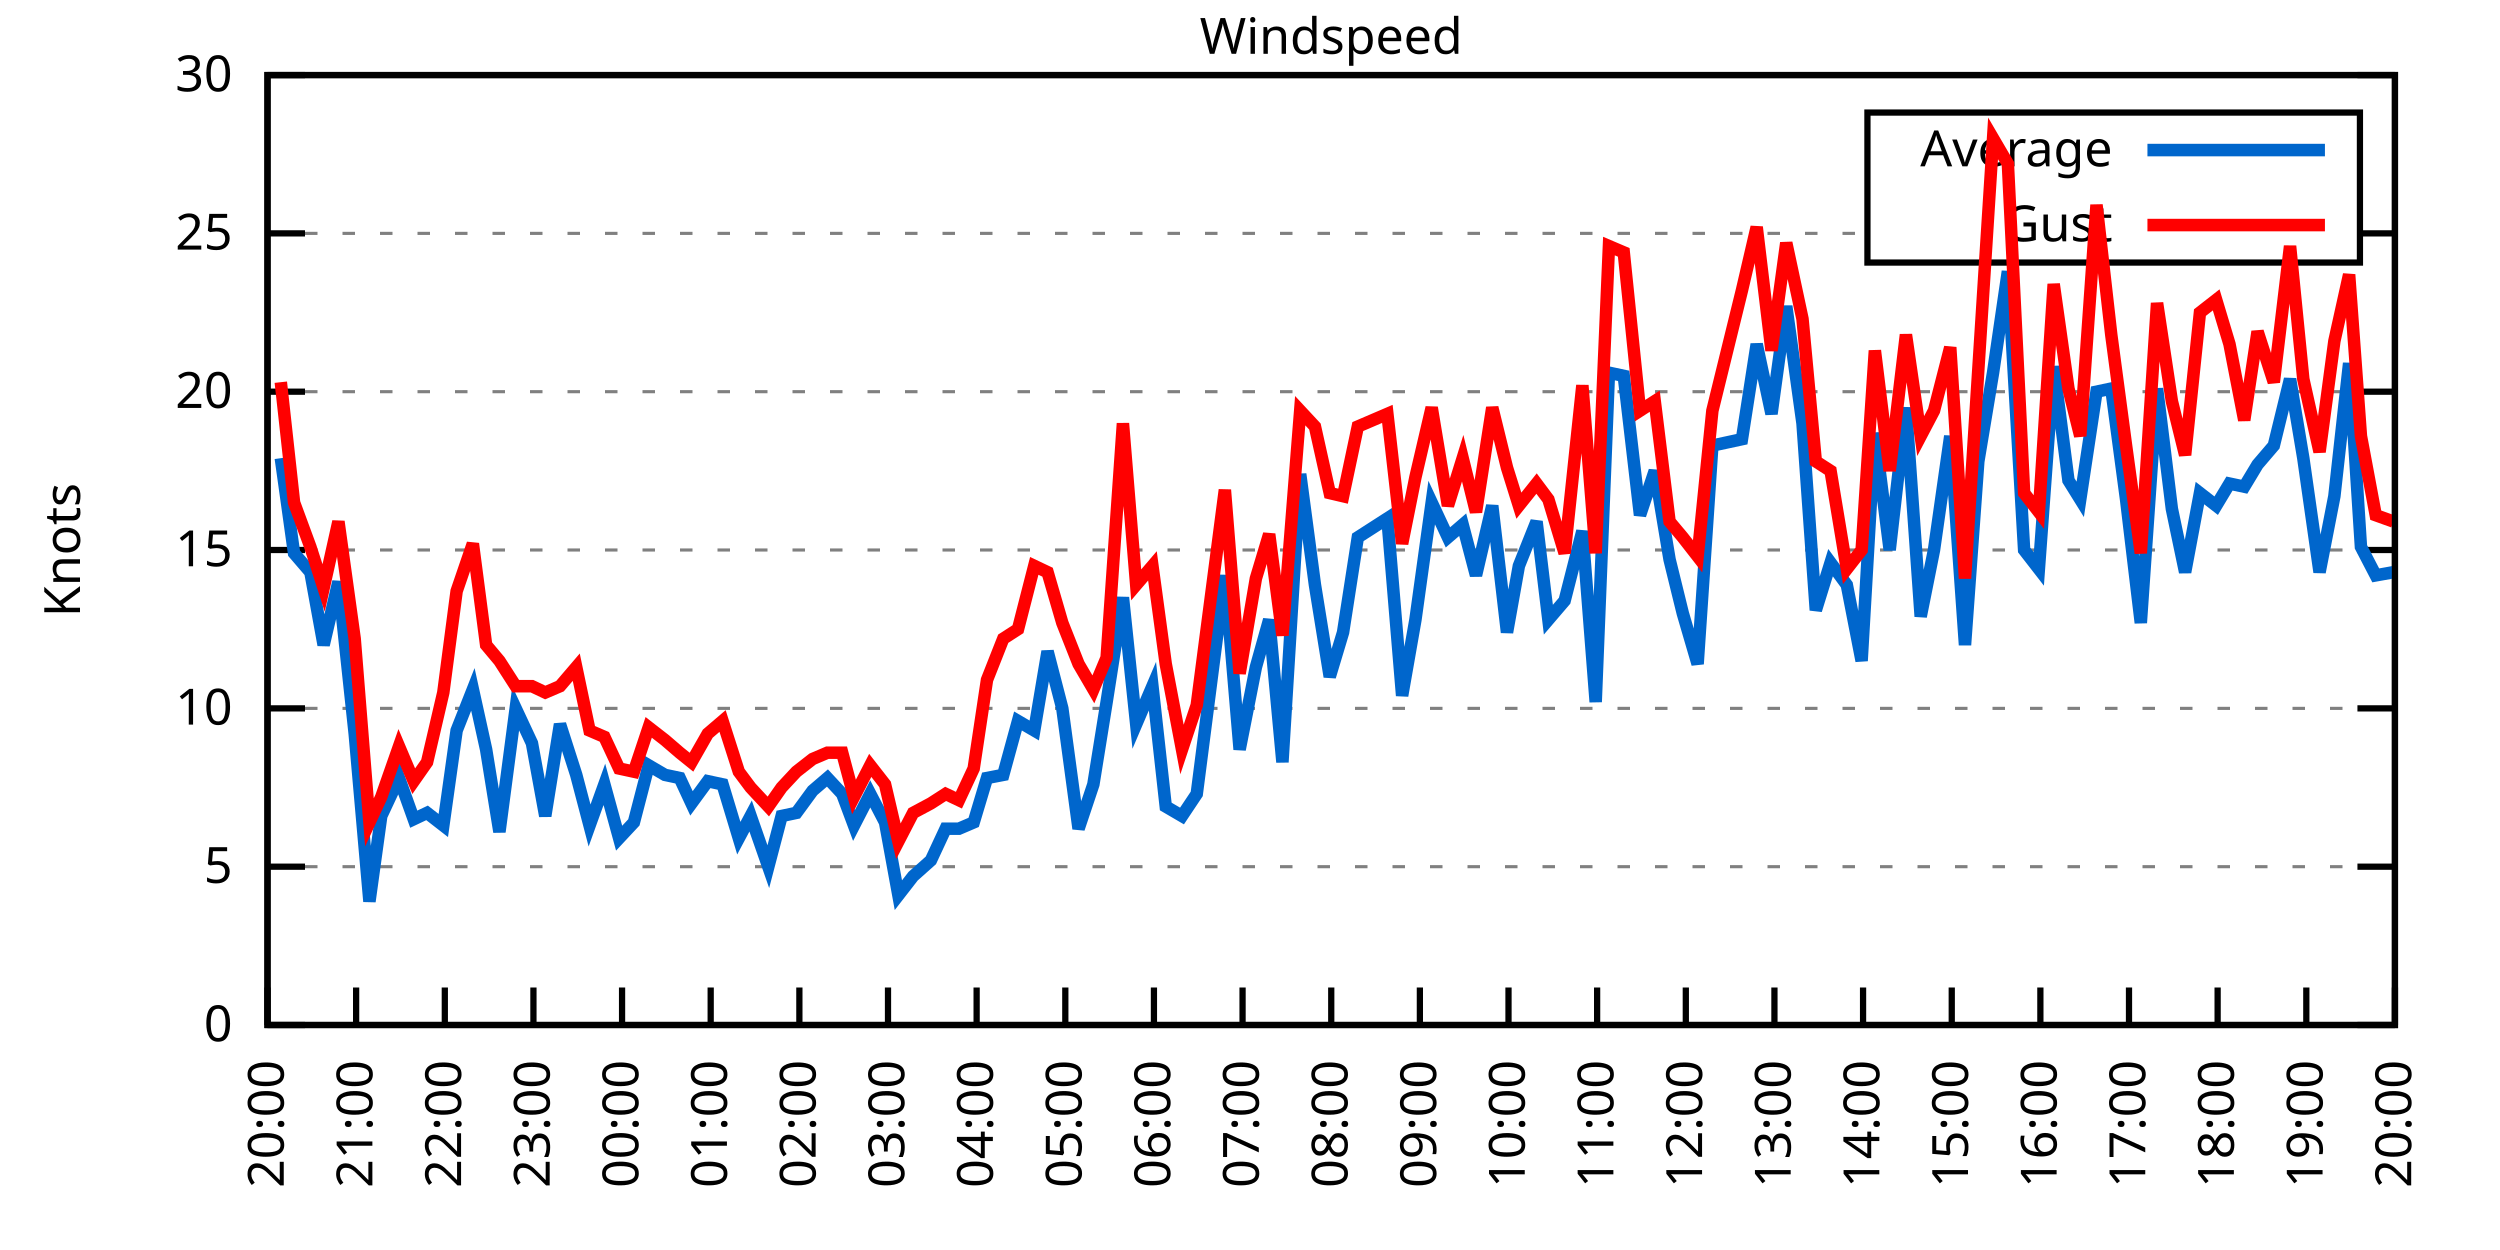
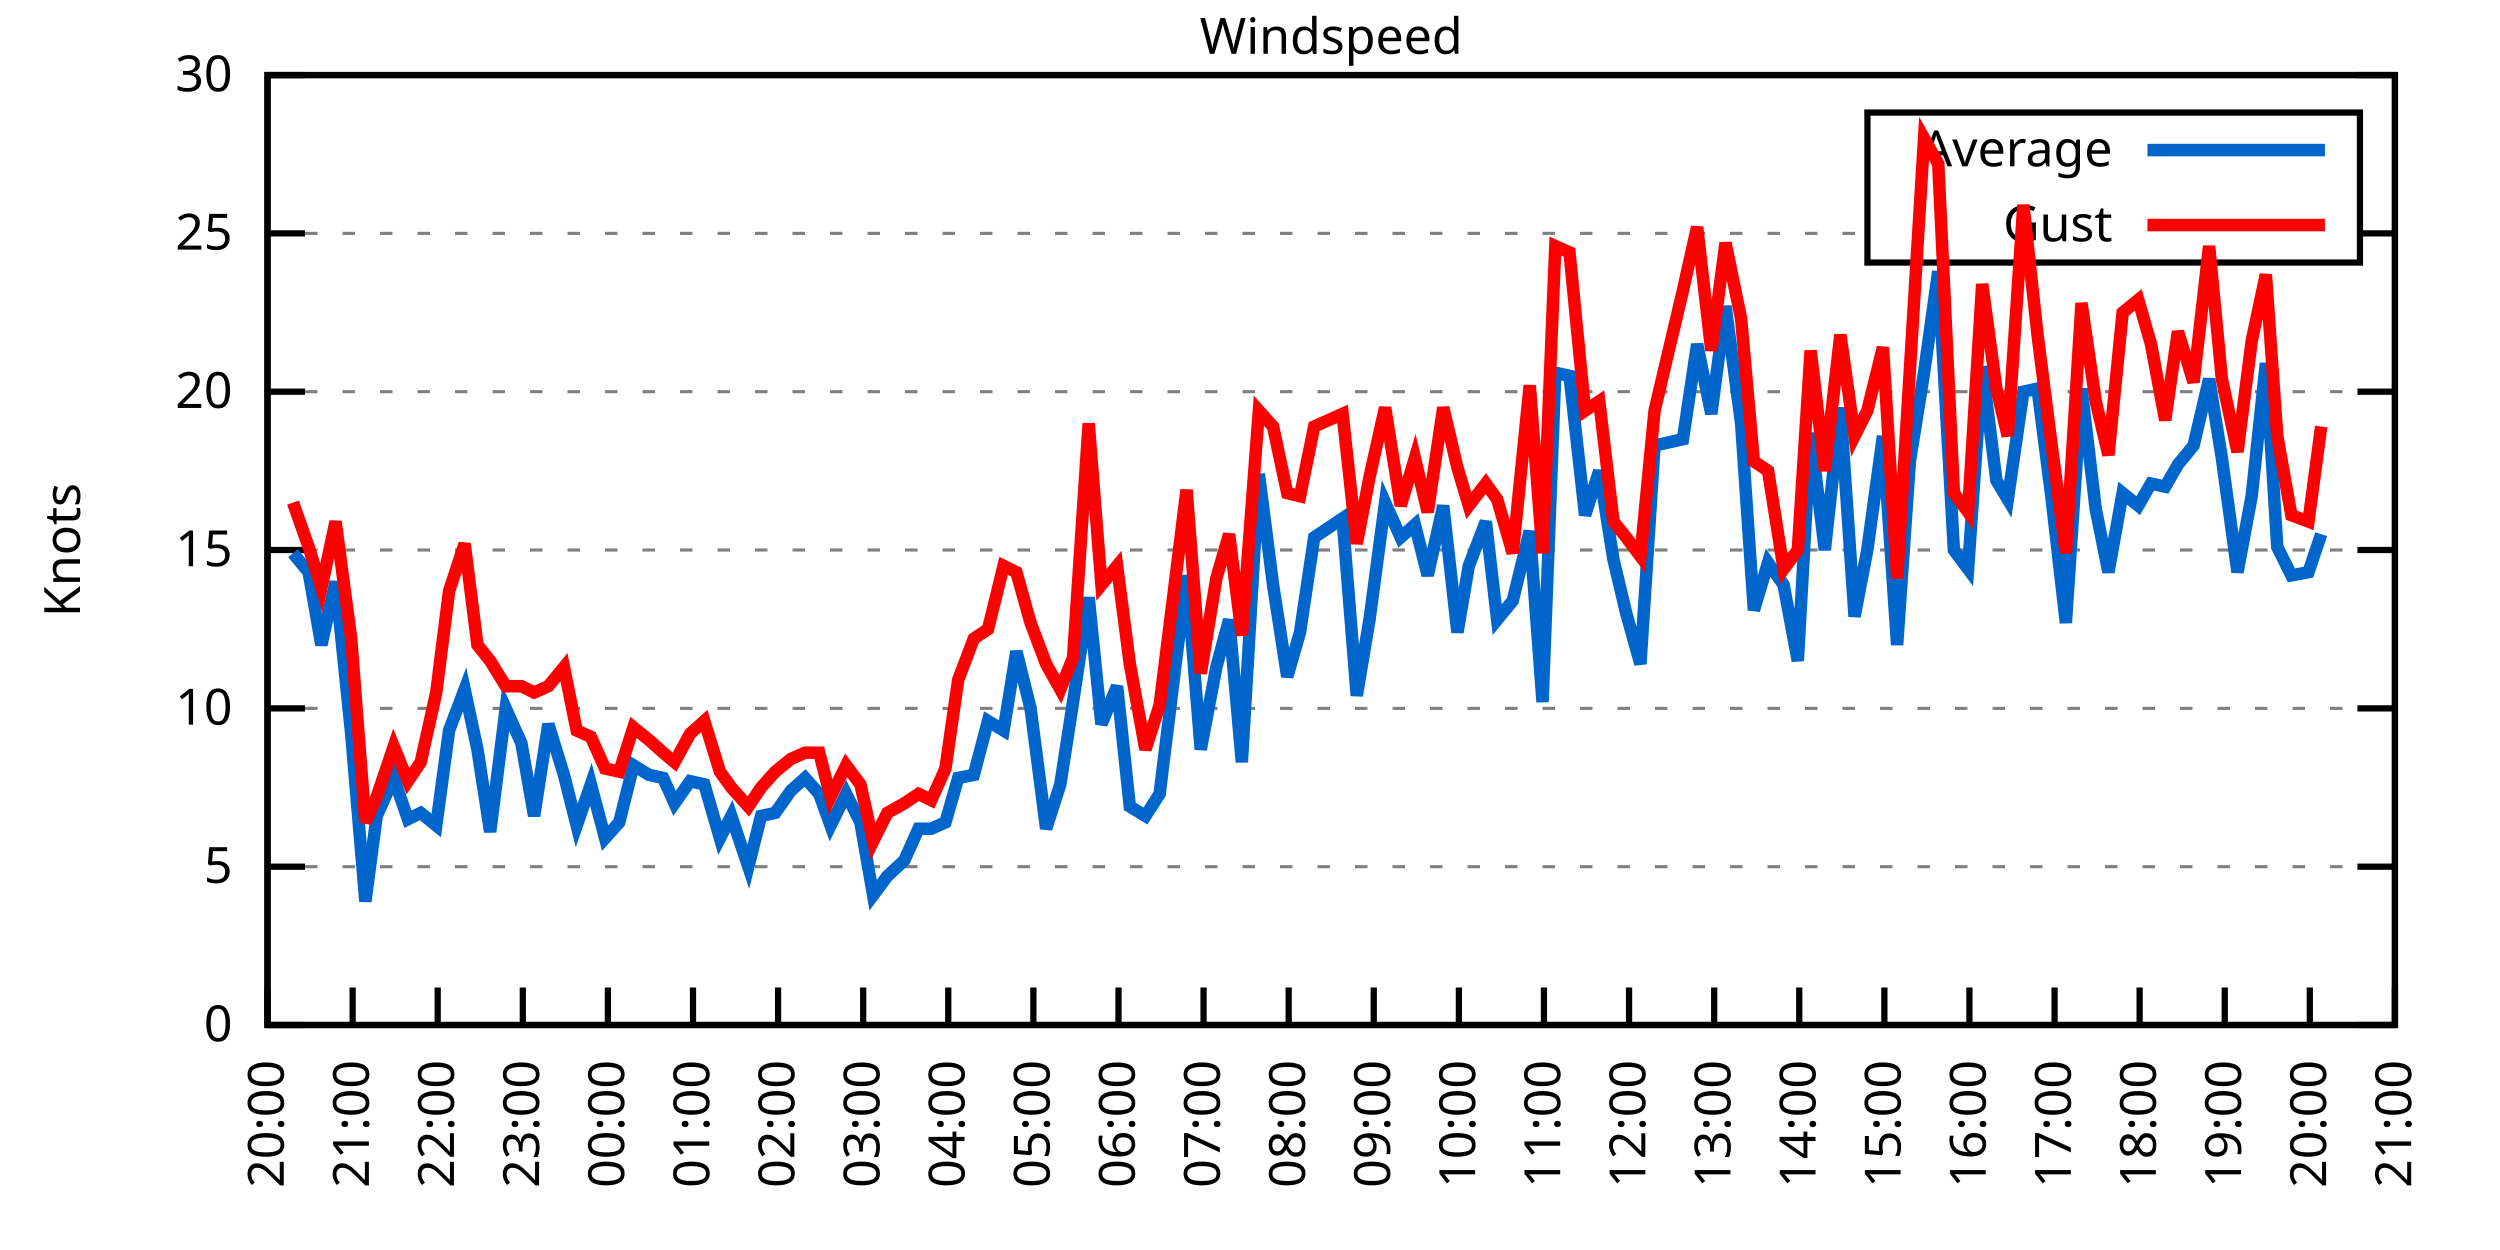
<svg xmlns="http://www.w3.org/2000/svg" xmlns:xlink="http://www.w3.org/1999/xlink" width="400" height="200" viewBox="0 0 400 200">
  <g id="gnuplot_canvas">
    <rect x="0" y="0" width="400" height="200" fill="none" />
    <defs>
      <circle id="gpDot" r="0.5" stroke-width="0.5" stroke="currentColor" />
      <path id="gpPt0" stroke-width="0.333" stroke="currentColor" d="M-1,0 h2 M0,-1 v2" />
      <path id="gpPt1" stroke-width="0.333" stroke="currentColor" d="M-1,-1 L1,1 M1,-1 L-1,1" />
      <path id="gpPt2" stroke-width="0.333" stroke="currentColor" d="M-1,0 L1,0 M0,-1 L0,1 M-1,-1 L1,1 M-1,1 L1,-1" />
      <rect id="gpPt3" stroke-width="0.333" stroke="currentColor" x="-1" y="-1" width="2" height="2" />
      <rect id="gpPt4" stroke-width="0.333" stroke="currentColor" fill="currentColor" x="-1" y="-1" width="2" height="2" />
      <circle id="gpPt5" stroke-width="0.333" stroke="currentColor" cx="0" cy="0" r="1" />
      <use xlink:href="#gpPt5" id="gpPt6" fill="currentColor" stroke="none" />
      <path id="gpPt7" stroke-width="0.333" stroke="currentColor" d="M0,-1.33 L-1.33,0.67 L1.33,0.67 z" />
      <use xlink:href="#gpPt7" id="gpPt8" fill="currentColor" stroke="none" />
      <use xlink:href="#gpPt7" id="gpPt9" stroke="currentColor" transform="rotate(180)" />
      <use xlink:href="#gpPt9" id="gpPt10" fill="currentColor" stroke="none" />
      <use xlink:href="#gpPt3" id="gpPt11" stroke="currentColor" transform="rotate(45)" />
      <use xlink:href="#gpPt11" id="gpPt12" fill="currentColor" stroke="none" />
      <path id="gpPt13" stroke-width="0.333" stroke="currentColor" d="M0,1.330 L1.265,0.411 L0.782,-1.067 L-0.782,-1.076 L-1.265,0.411 z" />
      <use xlink:href="#gpPt13" id="gpPt14" fill="currentColor" stroke="none" />
      <filter id="textbox" filterUnits="objectBoundingBox" x="0" y="0" height="1" width="1">
        <feFlood flood-color="white" flood-opacity="1" result="bgnd" />
        <feComposite in="SourceGraphic" in2="bgnd" operator="atop" />
      </filter>
      <filter id="greybox" filterUnits="objectBoundingBox" x="0" y="0" height="1" width="1">
        <feFlood flood-color="lightgrey" flood-opacity="1" result="grey" />
        <feComposite in="SourceGraphic" in2="grey" operator="atop" />
      </filter>
    </defs>
    <g fill="none" color="white" stroke="currentColor" stroke-width="1.00" stroke-linecap="butt" stroke-linejoin="miter">
</g>
    <g fill="none" color="black" stroke="currentColor" stroke-width="1.00" stroke-linecap="butt" stroke-linejoin="miter">
      <g stroke="none" shape-rendering="crispEdges">
        <polygon fill="rgb(255, 255, 255)" points="42.80,164.00 383.18,164.00 383.18,12.02 42.80,12.02 " />
      </g>
    </g>
    <g fill="none" color="black" stroke="currentColor" stroke-width="1.00" stroke-linecap="butt" stroke-linejoin="miter">
</g>
    <g fill="none" color="black" stroke="black" stroke-width="0.50" stroke-linecap="butt" stroke-linejoin="miter">
</g>
    <g fill="none" color="gray" stroke="currentColor" stroke-width="0.50" stroke-linecap="butt" stroke-linejoin="miter">
      <path stroke="gray" stroke-dasharray="2,4" class="gridline" d="M42.80,164.00 L383.19,164.00  " />
    </g>
    <g fill="none" color="gray" stroke="gray" stroke-width="1.00" stroke-linecap="butt" stroke-linejoin="miter">
</g>
    <g fill="none" color="black" stroke="currentColor" stroke-width="1.00" stroke-linecap="butt" stroke-linejoin="miter">
      <path stroke="black" d="M42.80,164.00 L48.80,164.00 M383.19,164.00 L377.19,164.00  " />
      <g transform="translate(37.20,166.60)" stroke="none" fill="black" font-family="Sans" font-size="8.00" text-anchor="end">
        <text>
          <tspan font-family="Sans"> 0</tspan>
        </text>
      </g>
    </g>
    <g fill="none" color="black" stroke="currentColor" stroke-width="1.00" stroke-linecap="butt" stroke-linejoin="miter">
</g>
    <g fill="none" color="black" stroke="black" stroke-width="0.50" stroke-linecap="butt" stroke-linejoin="miter">
</g>
    <g fill="none" color="gray" stroke="currentColor" stroke-width="0.50" stroke-linecap="butt" stroke-linejoin="miter">
      <path stroke="gray" stroke-dasharray="2,4" class="gridline" d="M42.80,138.67 L383.19,138.67  " />
    </g>
    <g fill="none" color="gray" stroke="gray" stroke-width="1.00" stroke-linecap="butt" stroke-linejoin="miter">
</g>
    <g fill="none" color="black" stroke="currentColor" stroke-width="1.00" stroke-linecap="butt" stroke-linejoin="miter">
      <path stroke="black" d="M42.80,138.67 L48.80,138.67 M383.19,138.67 L377.19,138.67  " />
      <g transform="translate(37.20,141.27)" stroke="none" fill="black" font-family="Sans" font-size="8.00" text-anchor="end">
        <text>
          <tspan font-family="Sans"> 5</tspan>
        </text>
      </g>
    </g>
    <g fill="none" color="black" stroke="currentColor" stroke-width="1.00" stroke-linecap="butt" stroke-linejoin="miter">
</g>
    <g fill="none" color="black" stroke="black" stroke-width="0.50" stroke-linecap="butt" stroke-linejoin="miter">
</g>
    <g fill="none" color="gray" stroke="currentColor" stroke-width="0.50" stroke-linecap="butt" stroke-linejoin="miter">
      <path stroke="gray" stroke-dasharray="2,4" class="gridline" d="M42.80,113.34 L383.19,113.34  " />
    </g>
    <g fill="none" color="gray" stroke="gray" stroke-width="1.00" stroke-linecap="butt" stroke-linejoin="miter">
</g>
    <g fill="none" color="black" stroke="currentColor" stroke-width="1.00" stroke-linecap="butt" stroke-linejoin="miter">
      <path stroke="black" d="M42.80,113.34 L48.80,113.34 M383.19,113.34 L377.19,113.34  " />
      <g transform="translate(37.20,115.94)" stroke="none" fill="black" font-family="Sans" font-size="8.00" text-anchor="end">
        <text>
          <tspan font-family="Sans"> 10</tspan>
        </text>
      </g>
    </g>
    <g fill="none" color="black" stroke="currentColor" stroke-width="1.00" stroke-linecap="butt" stroke-linejoin="miter">
</g>
    <g fill="none" color="black" stroke="black" stroke-width="0.50" stroke-linecap="butt" stroke-linejoin="miter">
</g>
    <g fill="none" color="gray" stroke="currentColor" stroke-width="0.50" stroke-linecap="butt" stroke-linejoin="miter">
      <path stroke="gray" stroke-dasharray="2,4" class="gridline" d="M42.80,88.00 L383.19,88.00  " />
    </g>
    <g fill="none" color="gray" stroke="gray" stroke-width="1.00" stroke-linecap="butt" stroke-linejoin="miter">
</g>
    <g fill="none" color="black" stroke="currentColor" stroke-width="1.00" stroke-linecap="butt" stroke-linejoin="miter">
      <path stroke="black" d="M42.80,88.00 L48.80,88.00 M383.19,88.00 L377.19,88.00  " />
      <g transform="translate(37.20,90.60)" stroke="none" fill="black" font-family="Sans" font-size="8.00" text-anchor="end">
        <text>
          <tspan font-family="Sans"> 15</tspan>
        </text>
      </g>
    </g>
    <g fill="none" color="black" stroke="currentColor" stroke-width="1.00" stroke-linecap="butt" stroke-linejoin="miter">
</g>
    <g fill="none" color="black" stroke="black" stroke-width="0.50" stroke-linecap="butt" stroke-linejoin="miter">
</g>
    <g fill="none" color="gray" stroke="currentColor" stroke-width="0.50" stroke-linecap="butt" stroke-linejoin="miter">
      <path stroke="gray" stroke-dasharray="2,4" class="gridline" d="M42.80,62.67 L383.19,62.67  " />
    </g>
    <g fill="none" color="gray" stroke="gray" stroke-width="1.00" stroke-linecap="butt" stroke-linejoin="miter">
</g>
    <g fill="none" color="black" stroke="currentColor" stroke-width="1.00" stroke-linecap="butt" stroke-linejoin="miter">
      <path stroke="black" d="M42.80,62.67 L48.80,62.67 M383.19,62.67 L377.19,62.67  " />
      <g transform="translate(37.20,65.27)" stroke="none" fill="black" font-family="Sans" font-size="8.00" text-anchor="end">
        <text>
          <tspan font-family="Sans"> 20</tspan>
        </text>
      </g>
    </g>
    <g fill="none" color="black" stroke="currentColor" stroke-width="1.00" stroke-linecap="butt" stroke-linejoin="miter">
</g>
    <g fill="none" color="black" stroke="black" stroke-width="0.50" stroke-linecap="butt" stroke-linejoin="miter">
</g>
    <g fill="none" color="gray" stroke="currentColor" stroke-width="0.50" stroke-linecap="butt" stroke-linejoin="miter">
      <path stroke="gray" stroke-dasharray="2,4" class="gridline" d="M42.80,37.34 L298.79,37.34 M377.59,37.34 L383.19,37.34  " />
    </g>
    <g fill="none" color="gray" stroke="gray" stroke-width="1.00" stroke-linecap="butt" stroke-linejoin="miter">
</g>
    <g fill="none" color="black" stroke="currentColor" stroke-width="1.00" stroke-linecap="butt" stroke-linejoin="miter">
      <path stroke="black" d="M42.80,37.34 L48.80,37.34 M383.19,37.34 L377.19,37.34  " />
      <g transform="translate(37.20,39.94)" stroke="none" fill="black" font-family="Sans" font-size="8.00" text-anchor="end">
        <text>
          <tspan font-family="Sans"> 25</tspan>
        </text>
      </g>
    </g>
    <g fill="none" color="black" stroke="currentColor" stroke-width="1.00" stroke-linecap="butt" stroke-linejoin="miter">
</g>
    <g fill="none" color="black" stroke="black" stroke-width="0.50" stroke-linecap="butt" stroke-linejoin="miter">
</g>
    <g fill="none" color="gray" stroke="currentColor" stroke-width="0.50" stroke-linecap="butt" stroke-linejoin="miter">
      <path stroke="gray" stroke-dasharray="2,4" class="gridline" d="M42.80,12.01 L383.19,12.01  " />
    </g>
    <g fill="none" color="gray" stroke="gray" stroke-width="1.00" stroke-linecap="butt" stroke-linejoin="miter">
</g>
    <g fill="none" color="black" stroke="currentColor" stroke-width="1.00" stroke-linecap="butt" stroke-linejoin="miter">
      <path stroke="black" d="M42.80,12.01 L48.80,12.01 M383.19,12.01 L377.19,12.01  " />
      <g transform="translate(37.20,14.61)" stroke="none" fill="black" font-family="Sans" font-size="8.00" text-anchor="end">
        <text>
          <tspan font-family="Sans"> 30</tspan>
        </text>
      </g>
    </g>
    <g fill="none" color="black" stroke="currentColor" stroke-width="1.00" stroke-linecap="butt" stroke-linejoin="miter">
      <path stroke="black" d="M42.80,164.00 L42.80,158.00  " />
      <g transform="translate(45.40,169.60) rotate(270.00)" stroke="none" fill="black" font-family="Sans" font-size="8.00" text-anchor="end">
        <text>
          <tspan font-family="Sans">20:00</tspan>
        </text>
      </g>
    </g>
    <g fill="none" color="black" stroke="currentColor" stroke-width="1.00" stroke-linecap="butt" stroke-linejoin="miter">
-       <path stroke="black" d="M56.98,164.00 L56.98,158.00  " />
-       <g transform="translate(59.58,169.60) rotate(270.00)" stroke="none" fill="black" font-family="Sans" font-size="8.00" text-anchor="end">
+       <path stroke="black" d="M56.42,164.00 L56.42,158.00  " />
+       <g transform="translate(59.02,169.60) rotate(270.00)" stroke="none" fill="black" font-family="Sans" font-size="8.00" text-anchor="end">
        <text>
          <tspan font-family="Sans">21:00</tspan>
        </text>
      </g>
    </g>
    <g fill="none" color="black" stroke="currentColor" stroke-width="1.00" stroke-linecap="butt" stroke-linejoin="miter">
-       <path stroke="black" d="M71.17,164.00 L71.17,158.00  " />
-       <g transform="translate(73.77,169.60) rotate(270.00)" stroke="none" fill="black" font-family="Sans" font-size="8.00" text-anchor="end">
+       <path stroke="black" d="M70.03,164.00 L70.03,158.00  " />
+       <g transform="translate(72.63,169.60) rotate(270.00)" stroke="none" fill="black" font-family="Sans" font-size="8.00" text-anchor="end">
        <text>
          <tspan font-family="Sans">22:00</tspan>
        </text>
      </g>
    </g>
    <g fill="none" color="black" stroke="currentColor" stroke-width="1.00" stroke-linecap="butt" stroke-linejoin="miter">
-       <path stroke="black" d="M85.35,164.00 L85.35,158.00  " />
-       <g transform="translate(87.95,169.60) rotate(270.00)" stroke="none" fill="black" font-family="Sans" font-size="8.00" text-anchor="end">
+       <path stroke="black" d="M83.65,164.00 L83.65,158.00  " />
+       <g transform="translate(86.25,169.60) rotate(270.00)" stroke="none" fill="black" font-family="Sans" font-size="8.00" text-anchor="end">
        <text>
          <tspan font-family="Sans">23:00</tspan>
        </text>
      </g>
    </g>
    <g fill="none" color="black" stroke="currentColor" stroke-width="1.00" stroke-linecap="butt" stroke-linejoin="miter">
-       <path stroke="black" d="M99.53,164.00 L99.53,158.00  " />
-       <g transform="translate(102.13,169.60) rotate(270.00)" stroke="none" fill="black" font-family="Sans" font-size="8.00" text-anchor="end">
+       <path stroke="black" d="M97.26,164.00 L97.26,158.00  " />
+       <g transform="translate(99.86,169.60) rotate(270.00)" stroke="none" fill="black" font-family="Sans" font-size="8.00" text-anchor="end">
        <text>
          <tspan font-family="Sans">00:00</tspan>
        </text>
      </g>
    </g>
    <g fill="none" color="black" stroke="currentColor" stroke-width="1.00" stroke-linecap="butt" stroke-linejoin="miter">
-       <path stroke="black" d="M113.71,164.00 L113.71,158.00  " />
-       <g transform="translate(116.31,169.60) rotate(270.00)" stroke="none" fill="black" font-family="Sans" font-size="8.00" text-anchor="end">
+       <path stroke="black" d="M110.88,164.00 L110.88,158.00  " />
+       <g transform="translate(113.48,169.60) rotate(270.00)" stroke="none" fill="black" font-family="Sans" font-size="8.00" text-anchor="end">
        <text>
          <tspan font-family="Sans">01:00</tspan>
        </text>
      </g>
    </g>
    <g fill="none" color="black" stroke="currentColor" stroke-width="1.00" stroke-linecap="butt" stroke-linejoin="miter">
-       <path stroke="black" d="M127.90,164.00 L127.90,158.00  " />
-       <g transform="translate(130.50,169.60) rotate(270.00)" stroke="none" fill="black" font-family="Sans" font-size="8.00" text-anchor="end">
+       <path stroke="black" d="M124.49,164.00 L124.49,158.00  " />
+       <g transform="translate(127.09,169.60) rotate(270.00)" stroke="none" fill="black" font-family="Sans" font-size="8.00" text-anchor="end">
        <text>
          <tspan font-family="Sans">02:00</tspan>
        </text>
      </g>
    </g>
    <g fill="none" color="black" stroke="currentColor" stroke-width="1.00" stroke-linecap="butt" stroke-linejoin="miter">
-       <path stroke="black" d="M142.08,164.00 L142.08,158.00  " />
-       <g transform="translate(144.68,169.60) rotate(270.00)" stroke="none" fill="black" font-family="Sans" font-size="8.00" text-anchor="end">
+       <path stroke="black" d="M138.11,164.00 L138.11,158.00  " />
+       <g transform="translate(140.71,169.60) rotate(270.00)" stroke="none" fill="black" font-family="Sans" font-size="8.00" text-anchor="end">
        <text>
          <tspan font-family="Sans">03:00</tspan>
        </text>
      </g>
    </g>
    <g fill="none" color="black" stroke="currentColor" stroke-width="1.00" stroke-linecap="butt" stroke-linejoin="miter">
-       <path stroke="black" d="M156.26,164.00 L156.26,158.00  " />
-       <g transform="translate(158.86,169.60) rotate(270.00)" stroke="none" fill="black" font-family="Sans" font-size="8.00" text-anchor="end">
+       <path stroke="black" d="M151.72,164.00 L151.72,158.00  " />
+       <g transform="translate(154.32,169.60) rotate(270.00)" stroke="none" fill="black" font-family="Sans" font-size="8.00" text-anchor="end">
        <text>
          <tspan font-family="Sans">04:00</tspan>
        </text>
      </g>
    </g>
    <g fill="none" color="black" stroke="currentColor" stroke-width="1.00" stroke-linecap="butt" stroke-linejoin="miter">
-       <path stroke="black" d="M170.45,164.00 L170.45,158.00  " />
-       <g transform="translate(173.05,169.60) rotate(270.00)" stroke="none" fill="black" font-family="Sans" font-size="8.00" text-anchor="end">
+       <path stroke="black" d="M165.34,164.00 L165.34,158.00  " />
+       <g transform="translate(167.94,169.60) rotate(270.00)" stroke="none" fill="black" font-family="Sans" font-size="8.00" text-anchor="end">
        <text>
          <tspan font-family="Sans">05:00</tspan>
        </text>
      </g>
    </g>
    <g fill="none" color="black" stroke="currentColor" stroke-width="1.00" stroke-linecap="butt" stroke-linejoin="miter">
-       <path stroke="black" d="M184.63,164.00 L184.63,158.00  " />
-       <g transform="translate(187.23,169.60) rotate(270.00)" stroke="none" fill="black" font-family="Sans" font-size="8.00" text-anchor="end">
+       <path stroke="black" d="M178.96,164.00 L178.96,158.00  " />
+       <g transform="translate(181.56,169.60) rotate(270.00)" stroke="none" fill="black" font-family="Sans" font-size="8.00" text-anchor="end">
        <text>
          <tspan font-family="Sans">06:00</tspan>
        </text>
      </g>
    </g>
    <g fill="none" color="black" stroke="currentColor" stroke-width="1.00" stroke-linecap="butt" stroke-linejoin="miter">
-       <path stroke="black" d="M198.81,164.00 L198.81,158.00  " />
-       <g transform="translate(201.41,169.60) rotate(270.00)" stroke="none" fill="black" font-family="Sans" font-size="8.00" text-anchor="end">
+       <path stroke="black" d="M192.57,164.00 L192.57,158.00  " />
+       <g transform="translate(195.17,169.60) rotate(270.00)" stroke="none" fill="black" font-family="Sans" font-size="8.00" text-anchor="end">
        <text>
          <tspan font-family="Sans">07:00</tspan>
        </text>
      </g>
    </g>
    <g fill="none" color="black" stroke="currentColor" stroke-width="1.00" stroke-linecap="butt" stroke-linejoin="miter">
-       <path stroke="black" d="M213.00,164.00 L213.00,158.00  " />
-       <g transform="translate(215.60,169.60) rotate(270.00)" stroke="none" fill="black" font-family="Sans" font-size="8.00" text-anchor="end">
+       <path stroke="black" d="M206.19,164.00 L206.19,158.00  " />
+       <g transform="translate(208.79,169.60) rotate(270.00)" stroke="none" fill="black" font-family="Sans" font-size="8.00" text-anchor="end">
        <text>
          <tspan font-family="Sans">08:00</tspan>
        </text>
      </g>
    </g>
    <g fill="none" color="black" stroke="currentColor" stroke-width="1.00" stroke-linecap="butt" stroke-linejoin="miter">
-       <path stroke="black" d="M227.18,164.00 L227.18,158.00  " />
-       <g transform="translate(229.78,169.60) rotate(270.00)" stroke="none" fill="black" font-family="Sans" font-size="8.00" text-anchor="end">
+       <path stroke="black" d="M219.80,164.00 L219.80,158.00  " />
+       <g transform="translate(222.40,169.60) rotate(270.00)" stroke="none" fill="black" font-family="Sans" font-size="8.00" text-anchor="end">
        <text>
          <tspan font-family="Sans">09:00</tspan>
        </text>
      </g>
    </g>
    <g fill="none" color="black" stroke="currentColor" stroke-width="1.00" stroke-linecap="butt" stroke-linejoin="miter">
-       <path stroke="black" d="M241.36,164.00 L241.36,158.00  " />
-       <g transform="translate(243.96,169.60) rotate(270.00)" stroke="none" fill="black" font-family="Sans" font-size="8.00" text-anchor="end">
+       <path stroke="black" d="M233.42,164.00 L233.42,158.00  " />
+       <g transform="translate(236.02,169.60) rotate(270.00)" stroke="none" fill="black" font-family="Sans" font-size="8.00" text-anchor="end">
        <text>
          <tspan font-family="Sans">10:00</tspan>
        </text>
      </g>
    </g>
    <g fill="none" color="black" stroke="currentColor" stroke-width="1.00" stroke-linecap="butt" stroke-linejoin="miter">
-       <path stroke="black" d="M255.54,164.00 L255.54,158.00  " />
-       <g transform="translate(258.14,169.60) rotate(270.00)" stroke="none" fill="black" font-family="Sans" font-size="8.00" text-anchor="end">
+       <path stroke="black" d="M247.03,164.00 L247.03,158.00  " />
+       <g transform="translate(249.63,169.60) rotate(270.00)" stroke="none" fill="black" font-family="Sans" font-size="8.00" text-anchor="end">
        <text>
          <tspan font-family="Sans">11:00</tspan>
        </text>
      </g>
    </g>
    <g fill="none" color="black" stroke="currentColor" stroke-width="1.00" stroke-linecap="butt" stroke-linejoin="miter">
-       <path stroke="black" d="M269.73,164.00 L269.73,158.00  " />
-       <g transform="translate(272.33,169.60) rotate(270.00)" stroke="none" fill="black" font-family="Sans" font-size="8.00" text-anchor="end">
+       <path stroke="black" d="M260.65,164.00 L260.65,158.00  " />
+       <g transform="translate(263.25,169.60) rotate(270.00)" stroke="none" fill="black" font-family="Sans" font-size="8.00" text-anchor="end">
        <text>
          <tspan font-family="Sans">12:00</tspan>
        </text>
      </g>
    </g>
    <g fill="none" color="black" stroke="currentColor" stroke-width="1.00" stroke-linecap="butt" stroke-linejoin="miter">
-       <path stroke="black" d="M283.91,164.00 L283.91,158.00  " />
-       <g transform="translate(286.51,169.60) rotate(270.00)" stroke="none" fill="black" font-family="Sans" font-size="8.00" text-anchor="end">
+       <path stroke="black" d="M274.27,164.00 L274.27,158.00  " />
+       <g transform="translate(276.87,169.60) rotate(270.00)" stroke="none" fill="black" font-family="Sans" font-size="8.00" text-anchor="end">
        <text>
          <tspan font-family="Sans">13:00</tspan>
        </text>
      </g>
    </g>
    <g fill="none" color="black" stroke="currentColor" stroke-width="1.00" stroke-linecap="butt" stroke-linejoin="miter">
-       <path stroke="black" d="M298.09,164.00 L298.09,158.00  " />
-       <g transform="translate(300.69,169.60) rotate(270.00)" stroke="none" fill="black" font-family="Sans" font-size="8.00" text-anchor="end">
+       <path stroke="black" d="M287.88,164.00 L287.88,158.00  " />
+       <g transform="translate(290.48,169.60) rotate(270.00)" stroke="none" fill="black" font-family="Sans" font-size="8.00" text-anchor="end">
        <text>
          <tspan font-family="Sans">14:00</tspan>
        </text>
      </g>
    </g>
    <g fill="none" color="black" stroke="currentColor" stroke-width="1.00" stroke-linecap="butt" stroke-linejoin="miter">
-       <path stroke="black" d="M312.28,164.00 L312.28,158.00  " />
-       <g transform="translate(314.88,169.60) rotate(270.00)" stroke="none" fill="black" font-family="Sans" font-size="8.00" text-anchor="end">
+       <path stroke="black" d="M301.50,164.00 L301.50,158.00  " />
+       <g transform="translate(304.10,169.60) rotate(270.00)" stroke="none" fill="black" font-family="Sans" font-size="8.00" text-anchor="end">
        <text>
          <tspan font-family="Sans">15:00</tspan>
        </text>
      </g>
    </g>
    <g fill="none" color="black" stroke="currentColor" stroke-width="1.00" stroke-linecap="butt" stroke-linejoin="miter">
-       <path stroke="black" d="M326.46,164.00 L326.46,158.00  " />
-       <g transform="translate(329.06,169.60) rotate(270.00)" stroke="none" fill="black" font-family="Sans" font-size="8.00" text-anchor="end">
+       <path stroke="black" d="M315.11,164.00 L315.11,158.00  " />
+       <g transform="translate(317.71,169.60) rotate(270.00)" stroke="none" fill="black" font-family="Sans" font-size="8.00" text-anchor="end">
        <text>
          <tspan font-family="Sans">16:00</tspan>
        </text>
      </g>
    </g>
    <g fill="none" color="black" stroke="currentColor" stroke-width="1.00" stroke-linecap="butt" stroke-linejoin="miter">
-       <path stroke="black" d="M340.64,164.00 L340.64,158.00  " />
-       <g transform="translate(343.24,169.60) rotate(270.00)" stroke="none" fill="black" font-family="Sans" font-size="8.00" text-anchor="end">
+       <path stroke="black" d="M328.73,164.00 L328.73,158.00  " />
+       <g transform="translate(331.33,169.60) rotate(270.00)" stroke="none" fill="black" font-family="Sans" font-size="8.00" text-anchor="end">
        <text>
          <tspan font-family="Sans">17:00</tspan>
        </text>
      </g>
    </g>
    <g fill="none" color="black" stroke="currentColor" stroke-width="1.00" stroke-linecap="butt" stroke-linejoin="miter">
-       <path stroke="black" d="M354.82,164.00 L354.82,158.00  " />
-       <g transform="translate(357.42,169.60) rotate(270.00)" stroke="none" fill="black" font-family="Sans" font-size="8.00" text-anchor="end">
+       <path stroke="black" d="M342.34,164.00 L342.34,158.00  " />
+       <g transform="translate(344.94,169.60) rotate(270.00)" stroke="none" fill="black" font-family="Sans" font-size="8.00" text-anchor="end">
        <text>
          <tspan font-family="Sans">18:00</tspan>
        </text>
      </g>
    </g>
    <g fill="none" color="black" stroke="currentColor" stroke-width="1.00" stroke-linecap="butt" stroke-linejoin="miter">
-       <path stroke="black" d="M369.01,164.00 L369.01,158.00  " />
-       <g transform="translate(371.61,169.60) rotate(270.00)" stroke="none" fill="black" font-family="Sans" font-size="8.00" text-anchor="end">
+       <path stroke="black" d="M355.96,164.00 L355.96,158.00  " />
+       <g transform="translate(358.56,169.60) rotate(270.00)" stroke="none" fill="black" font-family="Sans" font-size="8.00" text-anchor="end">
        <text>
          <tspan font-family="Sans">19:00</tspan>
+         </text>
+       </g>
+     </g>
+     <g fill="none" color="black" stroke="currentColor" stroke-width="1.00" stroke-linecap="butt" stroke-linejoin="miter">
+       <path stroke="black" d="M369.57,164.00 L369.57,158.00  " />
+       <g transform="translate(372.17,169.60) rotate(270.00)" stroke="none" fill="black" font-family="Sans" font-size="8.00" text-anchor="end">
+         <text>
+           <tspan font-family="Sans">20:00</tspan>
        </text>
      </g>
    </g>
    <g fill="none" color="black" stroke="currentColor" stroke-width="1.00" stroke-linecap="butt" stroke-linejoin="miter">
      <path stroke="black" d="M383.19,164.00 L383.19,158.00  " />
      <g transform="translate(385.79,169.60) rotate(270.00)" stroke="none" fill="black" font-family="Sans" font-size="8.00" text-anchor="end">
        <text>
-           <tspan font-family="Sans">20:00</tspan>
+           <tspan font-family="Sans">21:00</tspan>
        </text>
      </g>
    </g>
    <g fill="none" color="black" stroke="currentColor" stroke-width="1.00" stroke-linecap="butt" stroke-linejoin="miter">
</g>
    <g fill="none" color="black" stroke="currentColor" stroke-width="1.00" stroke-linecap="butt" stroke-linejoin="miter">
      <path stroke="black" d="M42.80,12.01 L42.80,164.00 L383.19,164.00 L383.19,12.01 L42.80,12.01 Z  " />
    </g>
    <g fill="none" color="black" stroke="currentColor" stroke-width="1.00" stroke-linecap="butt" stroke-linejoin="miter">
</g>
    <g fill="none" color="black" stroke="currentColor" stroke-width="1.00" stroke-linecap="butt" stroke-linejoin="miter">
      <path stroke="black" d="M298.79,42.01 L298.79,18.01 L377.59,18.01 L377.59,42.01 L298.79,42.01 Z  " />
    </g>
    <g id="Windspeed_plot_1">
      <g fill="none" color="white" stroke="black" stroke-width="2.00" stroke-linecap="butt" stroke-linejoin="miter">
</g>
      <g fill="none" color="black" stroke="currentColor" stroke-width="2.00" stroke-linecap="butt" stroke-linejoin="miter">
        <g transform="translate(337.99,26.61)" stroke="none" fill="black" font-family="Sans" font-size="8.00" text-anchor="end">
          <text>
            <tspan font-family="Sans">Average</tspan>
          </text>
        </g>
      </g>
      <g fill="none" color="black" stroke="currentColor" stroke-width="2.00" stroke-linecap="butt" stroke-linejoin="miter">
-         <path stroke="rgb(  0, 102, 204)" d="M343.59,24.01 L371.99,24.01 M44.93,73.31 L47.05,88.51 L49.66,91.55 L51.78,103.20 L54.15,93.07 L56.75,117.39   L59.11,144.24 L61.00,130.56 L63.84,124.48 L66.20,131.07 L68.33,130.06 L70.93,132.08 L73.06,116.88 L75.66,110.30   L77.78,119.92 L79.91,133.10 L82.51,113.34 L85.11,118.91 L87.24,130.56 L89.60,115.87 L92.20,123.98 L94.33,132.08   L96.70,125.50 L99.06,134.11 L101.42,131.58 L103.79,122.46 L106.39,123.98 L108.75,124.48 L110.64,128.54 L113.24,124.99   L115.61,125.50 L118.21,134.11 L120.10,130.56 L122.93,138.67 L125.06,130.56 L127.42,130.06 L130.02,126.51 L132.39,124.48   L134.75,127.02 L136.64,132.08 L139.24,127.02 L141.61,131.58 L143.74,143.23 L146.10,140.19 L148.94,137.66 L151.30,132.59   L153.43,132.59 L155.79,131.58 L157.92,124.48 L160.52,123.98 L162.88,115.36 L165.48,116.88 L167.61,104.22 L169.97,113.34   L172.57,132.59 L174.94,125.50 L177.06,112.32 L179.67,95.60 L181.79,115.87 L184.39,109.79 L186.52,129.04 L189.12,130.56   L191.48,127.02 L195.98,92.06 L198.34,119.92 L200.94,106.75 L203.07,99.15 L205.19,121.95 L208.03,75.85 L210.39,93.58   L212.76,108.27 L214.89,101.18 L217.25,85.98 L221.98,82.94 L224.34,111.31 L226.47,99.15 L229.07,80.41 L231.67,85.98   L234.03,83.95 L236.16,92.06 L238.76,80.91 L241.12,101.18 L243.02,90.54 L245.85,83.45 L247.74,99.15 L250.34,96.11   L253.18,84.97 L255.31,112.32 L257.43,59.63 L259.80,60.14 L262.40,82.43 L264.76,75.34 L267.13,89.52 L269.25,98.14   L271.62,106.24 L273.98,71.29 L278.71,70.27 L281.07,55.07 L283.44,66.22 L285.80,48.99 L288.40,67.74 L290.53,97.63   L292.89,90.03 L295.49,93.58 L297.86,105.74 L299.98,69.26 L302.35,88.00 L304.95,65.21 L307.31,98.64 L309.44,88.00   L312.04,69.77 L314.40,103.20 L316.53,73.82 L318.89,59.63 L321.26,43.42 L323.86,88.00 L326.22,91.04 L328.59,58.62   L330.95,76.86 L332.84,79.90 L335.44,62.67 L337.80,62.17 L340.17,79.90 L342.53,99.66 L345.13,62.17 L347.50,81.42   L349.62,91.55 L351.99,78.89 L354.59,80.91 L356.72,77.37 L359.08,77.87 L361.21,74.33 L363.81,71.29 L366.41,60.65   L368.53,73.31 L371.13,91.55 L373.50,79.39 L375.86,58.11 L377.75,87.50 L380.12,92.06 L382.95,91.55  " />
+         <path stroke="rgb(  0, 102, 204)" d="M343.59,24.01 L371.99,24.01 M46.88,88.51 L49.38,91.55 L51.42,103.20 L53.69,93.07 L56.19,117.39 L58.46,144.24   L60.27,130.56 L63.00,124.48 L65.27,131.07 L67.31,130.06 L69.80,132.08 L71.85,116.88 L74.34,110.30 L76.39,119.92   L78.43,133.10 L80.92,113.34 L83.42,118.91 L85.46,130.56 L87.73,115.87 L90.23,123.98 L92.27,132.08 L94.54,125.50   L96.81,134.11 L99.08,131.58 L101.35,122.46 L103.84,123.98 L106.11,124.48 L107.93,128.54 L110.42,124.99 L112.69,125.50   L115.19,134.11 L117.01,130.56 L119.73,138.67 L121.77,130.56 L124.04,130.06 L126.54,126.51 L128.81,124.48 L131.07,127.02   L132.89,132.08 L135.39,127.02 L137.66,131.58 L139.70,143.23 L141.97,140.19 L144.69,137.66 L146.96,132.59 L149.00,132.59   L151.27,131.58 L153.31,124.48 L155.81,123.98 L158.08,115.36 L160.57,116.88 L162.62,104.22 L164.89,113.34 L167.38,132.59   L169.65,125.50 L171.69,112.32 L174.19,95.60 L176.23,115.87 L178.73,109.79 L180.77,129.04 L183.27,130.56 L185.54,127.02   L189.85,92.06 L192.12,119.92 L194.61,106.75 L196.66,99.15 L198.70,121.95 L201.42,75.85 L203.69,93.58 L205.96,108.27   L208.00,101.18 L210.27,85.98 L214.81,82.94 L217.08,111.31 L219.12,99.15 L221.62,80.41 L224.11,85.98 L226.38,83.95   L228.43,92.06 L230.92,80.91 L233.19,101.18 L235.01,90.54 L237.73,83.45 L239.55,99.15 L242.04,96.11 L244.76,84.97   L246.81,112.32 L248.85,59.63 L251.12,60.14 L253.61,82.43 L255.88,75.34 L258.15,89.52 L260.20,98.14 L262.47,106.24   L264.73,71.29 L269.27,70.27 L271.54,55.07 L273.81,66.22 L276.08,48.99 L278.58,67.74 L280.62,97.63 L282.89,90.03   L285.38,93.58 L287.65,105.74 L289.70,69.26 L291.97,88.00 L294.46,65.21 L296.73,98.64 L298.77,88.00 L301.27,69.77   L303.54,103.20 L305.58,73.82 L307.85,59.63 L310.12,43.42 L312.62,88.00 L314.89,91.04 L317.15,58.62 L319.42,76.86   L321.24,79.90 L323.74,62.67 L326.00,62.17 L328.27,79.90 L330.54,99.66 L333.04,62.17 L335.31,81.42 L337.35,91.55   L339.62,78.89 L342.12,80.91 L344.16,77.37 L346.43,77.87 L348.47,74.33 L350.97,71.29 L353.46,60.65 L355.50,73.31   L358.00,91.55 L360.27,79.39 L362.54,58.11 L364.36,87.50 L366.62,92.06 L369.35,91.55 L371.39,85.47  " />
      </g>
    </g>
    <g id="Windspeed_plot_2">
      <g fill="none" color="black" stroke="currentColor" stroke-width="2.00" stroke-linecap="butt" stroke-linejoin="miter">
        <g transform="translate(337.99,38.61)" stroke="none" fill="black" font-family="Sans" font-size="8.00" text-anchor="end">
          <text>
            <tspan font-family="Sans">Gust</tspan>
          </text>
        </g>
      </g>
      <g fill="none" color="black" stroke="currentColor" stroke-width="2.00" stroke-linecap="butt" stroke-linejoin="miter">
-         <path stroke="rgb(255,   0,   0)" d="M343.59,36.01 L371.99,36.01 M44.93,61.15 L47.05,80.41 L49.66,87.50 L51.78,94.08 L54.15,83.45 L56.75,102.19   L59.11,131.58 L61.00,127.52 L63.84,119.42 L66.20,124.99 L68.33,121.95 L70.93,110.80 L73.06,94.59 L75.66,86.99   L77.78,103.20 L79.91,105.74 L82.51,109.79 L85.11,109.79 L87.24,110.80 L89.60,109.79 L92.20,106.75 L94.33,116.88   L96.70,117.90 L99.06,122.96 L101.42,123.47 L103.79,116.38 L106.39,118.40 L108.75,120.43 L110.64,121.95 L113.24,117.39   L115.61,115.36 L118.21,123.47 L120.10,126.00 L122.93,129.04 L125.06,126.00 L127.42,123.47 L130.02,121.44 L132.39,120.43   L134.75,120.43 L136.64,127.52 L139.24,122.46 L141.61,125.50 L143.74,134.62 L146.10,130.06 L148.94,128.54 L151.30,127.02   L153.43,128.03 L155.79,122.96 L157.92,108.78 L160.52,102.19 L162.88,100.67 L165.48,90.54 L167.61,91.55 L169.97,99.66   L172.57,106.24 L174.94,110.30 L177.06,105.23 L179.67,67.74 L181.79,93.58 L184.39,90.54 L186.52,106.24 L189.12,119.92   L191.48,112.83 L195.98,78.38 L198.34,107.76 L200.94,92.56 L203.07,85.47 L205.19,101.68 L208.03,65.71 L210.39,68.25   L212.76,78.89 L214.89,79.39 L217.25,68.25 L221.98,66.22 L224.34,86.99 L226.47,76.35 L229.07,65.21 L231.67,80.91   L234.03,73.31 L236.16,81.93 L238.76,65.21 L241.12,74.83 L243.02,80.91 L245.85,77.37 L247.74,79.90 L250.34,88.51   L253.18,61.66 L255.31,88.51 L257.43,39.37 L259.80,40.38 L262.40,65.71 L264.76,64.19 L267.13,83.45 L269.25,85.98   L271.62,89.02 L273.98,65.71 L278.71,46.46 L281.07,36.33 L283.44,56.09 L285.80,38.86 L288.40,51.02 L290.53,73.82   L292.89,75.34 L295.49,91.04 L297.86,88.00 L299.98,56.09 L302.35,75.34 L304.95,53.55 L307.31,69.77 L309.44,65.71   L312.04,55.58 L314.40,92.56 L316.53,59.13 L318.89,22.14 L321.26,26.20 L323.86,78.89 L326.22,81.93 L328.59,45.45   L330.95,62.17 L332.84,69.77 L335.44,32.78 L337.80,53.55 L340.17,71.29 L342.53,88.51 L345.13,48.49 L347.50,64.19   L349.62,72.81 L351.99,50.01 L354.59,47.98 L356.72,55.07 L359.08,67.23 L361.21,53.05 L363.81,61.15 L366.41,39.37   L368.53,60.65 L371.13,72.30 L373.50,54.57 L375.86,43.93 L377.75,69.77 L380.12,82.43 L382.95,83.45  " />
+         <path stroke="rgb(255,   0,   0)" d="M343.59,36.01 L371.99,36.01 M46.88,80.41 L49.38,87.50 L51.42,94.08 L53.69,83.45 L56.19,102.19 L58.46,131.58   L60.27,127.52 L63.00,119.42 L65.27,124.99 L67.31,121.95 L69.80,110.80 L71.85,94.59 L74.34,86.99 L76.39,103.20   L78.43,105.74 L80.92,109.79 L83.42,109.79 L85.46,110.80 L87.73,109.79 L90.23,106.75 L92.27,116.88 L94.54,117.90   L96.81,122.96 L99.08,123.47 L101.35,116.38 L103.84,118.40 L106.11,120.43 L107.93,121.95 L110.42,117.39 L112.69,115.36   L115.19,123.47 L117.01,126.00 L119.73,129.04 L121.77,126.00 L124.04,123.47 L126.54,121.44 L128.81,120.43 L131.07,120.43   L132.89,127.52 L135.39,122.46 L137.66,125.50 L139.70,134.62 L141.97,130.06 L144.69,128.54 L146.96,127.02 L149.00,128.03   L151.27,122.96 L153.31,108.78 L155.81,102.19 L158.08,100.67 L160.57,90.54 L162.62,91.55 L164.89,99.66 L167.38,106.24   L169.65,110.30 L171.69,105.23 L174.19,67.74 L176.23,93.58 L178.73,90.54 L180.77,106.24 L183.27,119.92 L185.54,112.83   L189.85,78.38 L192.12,107.76 L194.61,92.56 L196.66,85.47 L198.70,101.68 L201.42,65.71 L203.69,68.25 L205.96,78.89   L208.00,79.39 L210.27,68.25 L214.81,66.22 L217.08,86.99 L219.12,76.35 L221.62,65.21 L224.11,80.91 L226.38,73.31   L228.43,81.93 L230.92,65.21 L233.19,74.83 L235.01,80.91 L237.73,77.37 L239.55,79.90 L242.04,88.51 L244.76,61.66   L246.81,88.51 L248.85,39.37 L251.12,40.38 L253.61,65.71 L255.88,64.19 L258.15,83.45 L260.20,85.98 L262.47,89.02   L264.73,65.71 L269.27,46.46 L271.54,36.33 L273.81,56.09 L276.08,38.86 L278.58,51.02 L280.62,73.82 L282.89,75.34   L285.38,91.04 L287.65,88.00 L289.70,56.09 L291.97,75.34 L294.46,53.55 L296.73,69.77 L298.77,65.71 L301.27,55.58   L303.54,92.56 L305.58,59.13 L307.85,22.14 L310.12,26.20 L312.62,78.89 L314.89,81.93 L317.15,45.45 L319.42,62.17   L321.24,69.77 L323.74,32.78 L326.00,53.55 L328.27,71.29 L330.54,88.51 L333.04,48.49 L335.31,64.19 L337.35,72.81   L339.62,50.01 L342.12,47.98 L344.16,55.07 L346.43,67.23 L348.47,53.05 L350.97,61.15 L353.46,39.37 L355.50,60.65   L358.00,72.30 L360.27,54.57 L362.54,43.93 L364.36,69.77 L366.62,82.43 L369.35,83.45 L371.39,68.25  " />
      </g>
    </g>
    <g fill="none" color="black" stroke="currentColor" stroke-width="2.00" stroke-linecap="butt" stroke-linejoin="miter">
</g>
    <g fill="none" color="black" stroke="black" stroke-width="1.00" stroke-linecap="butt" stroke-linejoin="miter">
</g>
    <g fill="none" color="black" stroke="currentColor" stroke-width="1.00" stroke-linecap="butt" stroke-linejoin="miter">
      <path stroke="black" d="M42.80,12.01 L42.80,164.00 L383.19,164.00 L383.19,12.01 L42.80,12.01 Z  " />
      <g transform="translate(12.80,88.01) rotate(270.00)" stroke="none" fill="black" font-family="Sans" font-size="8.00" text-anchor="middle">
        <text>
          <tspan font-family="Sans">Knots</tspan>
        </text>
      </g>
    </g>
    <g fill="none" color="black" stroke="currentColor" stroke-width="1.00" stroke-linecap="butt" stroke-linejoin="miter">
</g>
    <g fill="none" color="black" stroke="currentColor" stroke-width="1.00" stroke-linecap="butt" stroke-linejoin="miter">
      <g transform="translate(212.99,8.61)" stroke="none" fill="black" font-family="Sans" font-size="8.00" text-anchor="middle">
        <text>
          <tspan font-family="Sans">Windspeed</tspan>
        </text>
      </g>
    </g>
    <g fill="none" color="black" stroke="currentColor" stroke-width="1.00" stroke-linecap="butt" stroke-linejoin="miter">
</g>
  </g>
</svg>
